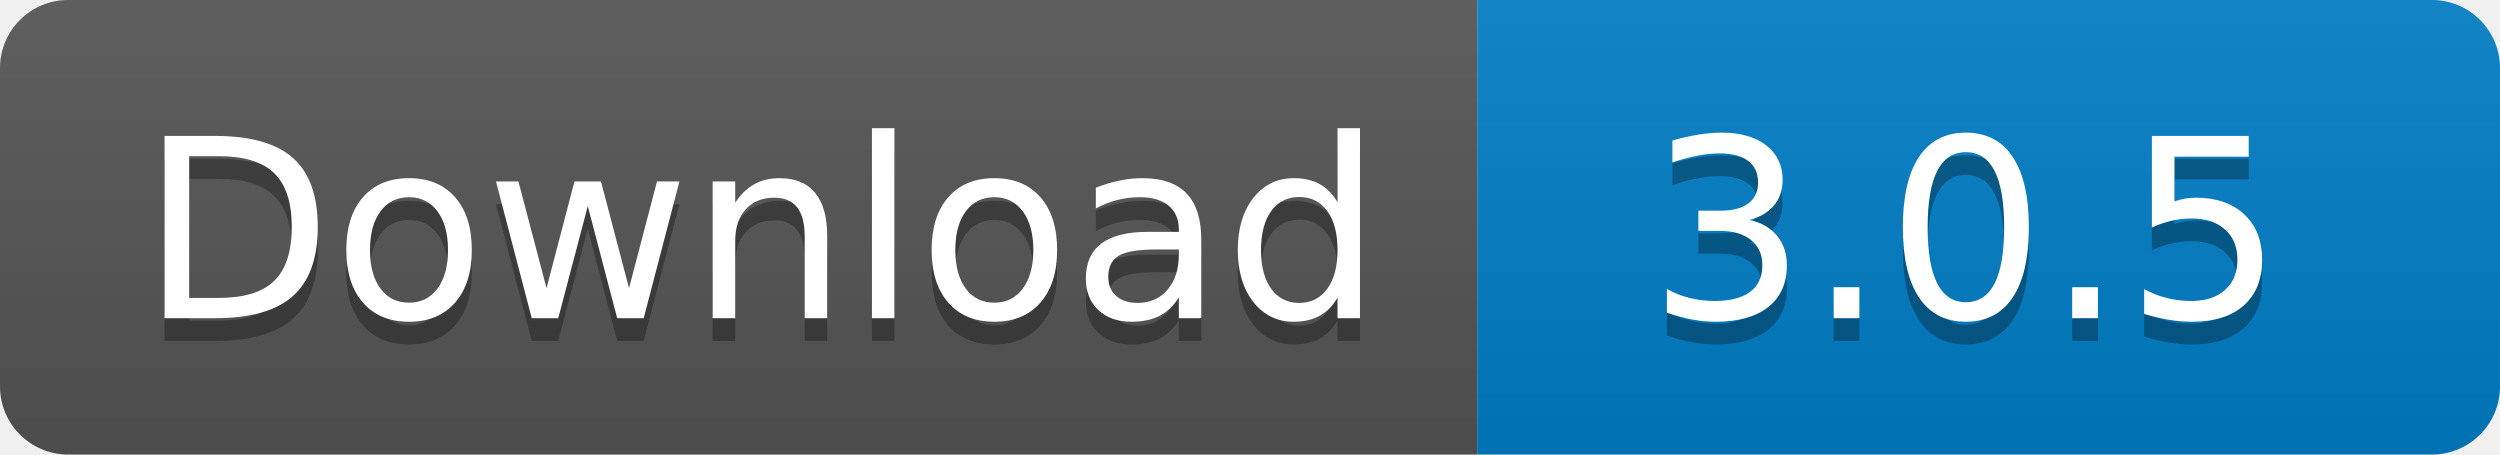
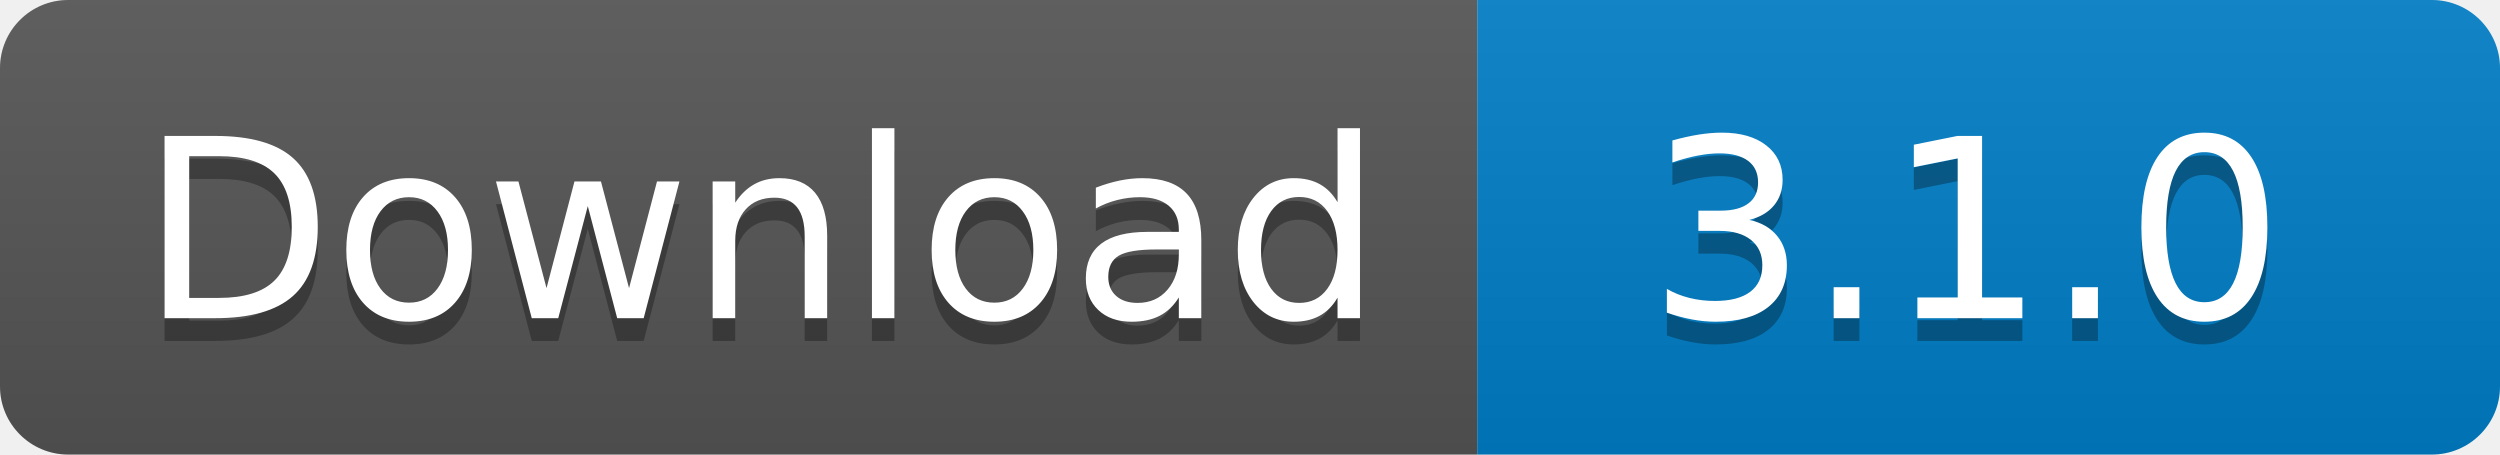
<svg xmlns="http://www.w3.org/2000/svg" width="110" height="20">
  <linearGradient id="s" x2="0" y2="100%">
    <stop offset="0" stop-color="#bbb" stop-opacity=".1" />
    <stop offset="1" stop-opacity=".1" />
  </linearGradient>
  <clipPath id="r">
    <rect width="110" height="20" rx="3" fill="#fff" />
  </clipPath>
  <g clip-path="url(#r)">
    <rect width="65" height="20" fill="#555" />
    <rect x="65" width="45" height="20" fill="#007ec6" />
    <rect width="110" height="20" fill="url(#s)" />
  </g>
  <g fill="#fff" text-anchor="middle" font-family="Verdana,Geneva,DejaVu Sans,sans-serif" text-rendering="geometricPrecision" font-size="110">
    <text x="335" y="150" fill="#010101" fill-opacity=".3" transform="scale(.1)" textLength="550">
      Download
    </text>
    <text x="335" y="140" transform="scale(.1)" textLength="550">
      Download
    </text>
    <text x="865" y="150" fill="#010101" fill-opacity=".3" transform="scale(.1)" textLength="350">
-       3.0.5
+       3.1.0
    </text>
    <text x="865" y="140" transform="scale(.1)" textLength="350">
-       3.0.5
+       3.1.0
    </text>
  </g>
</svg>
